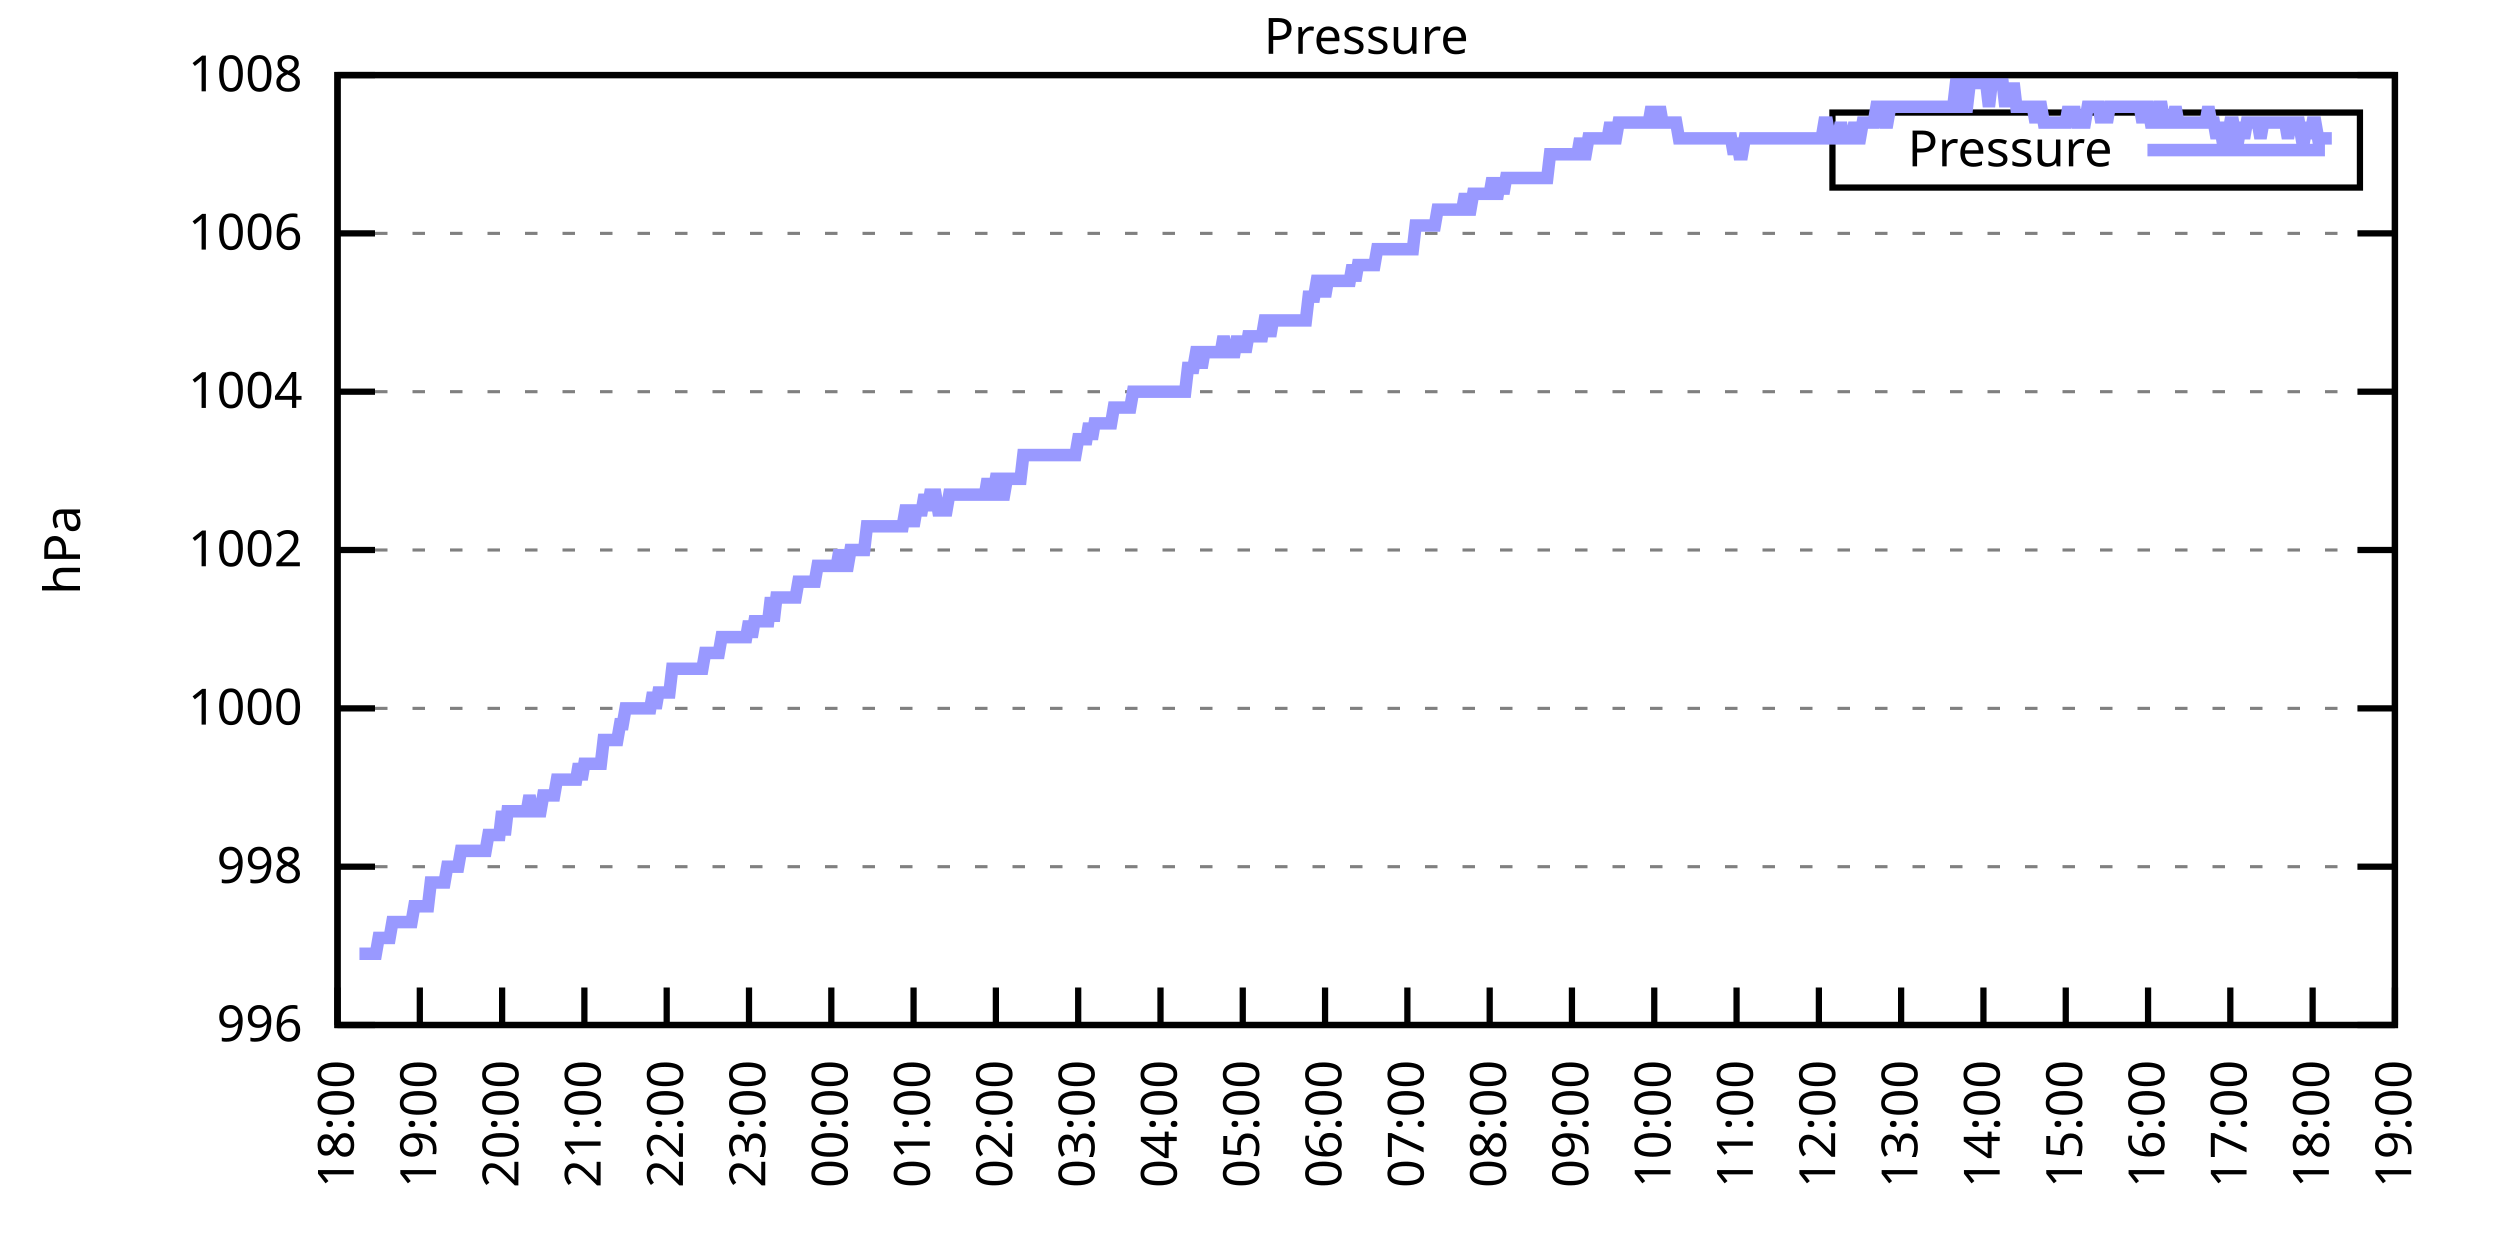
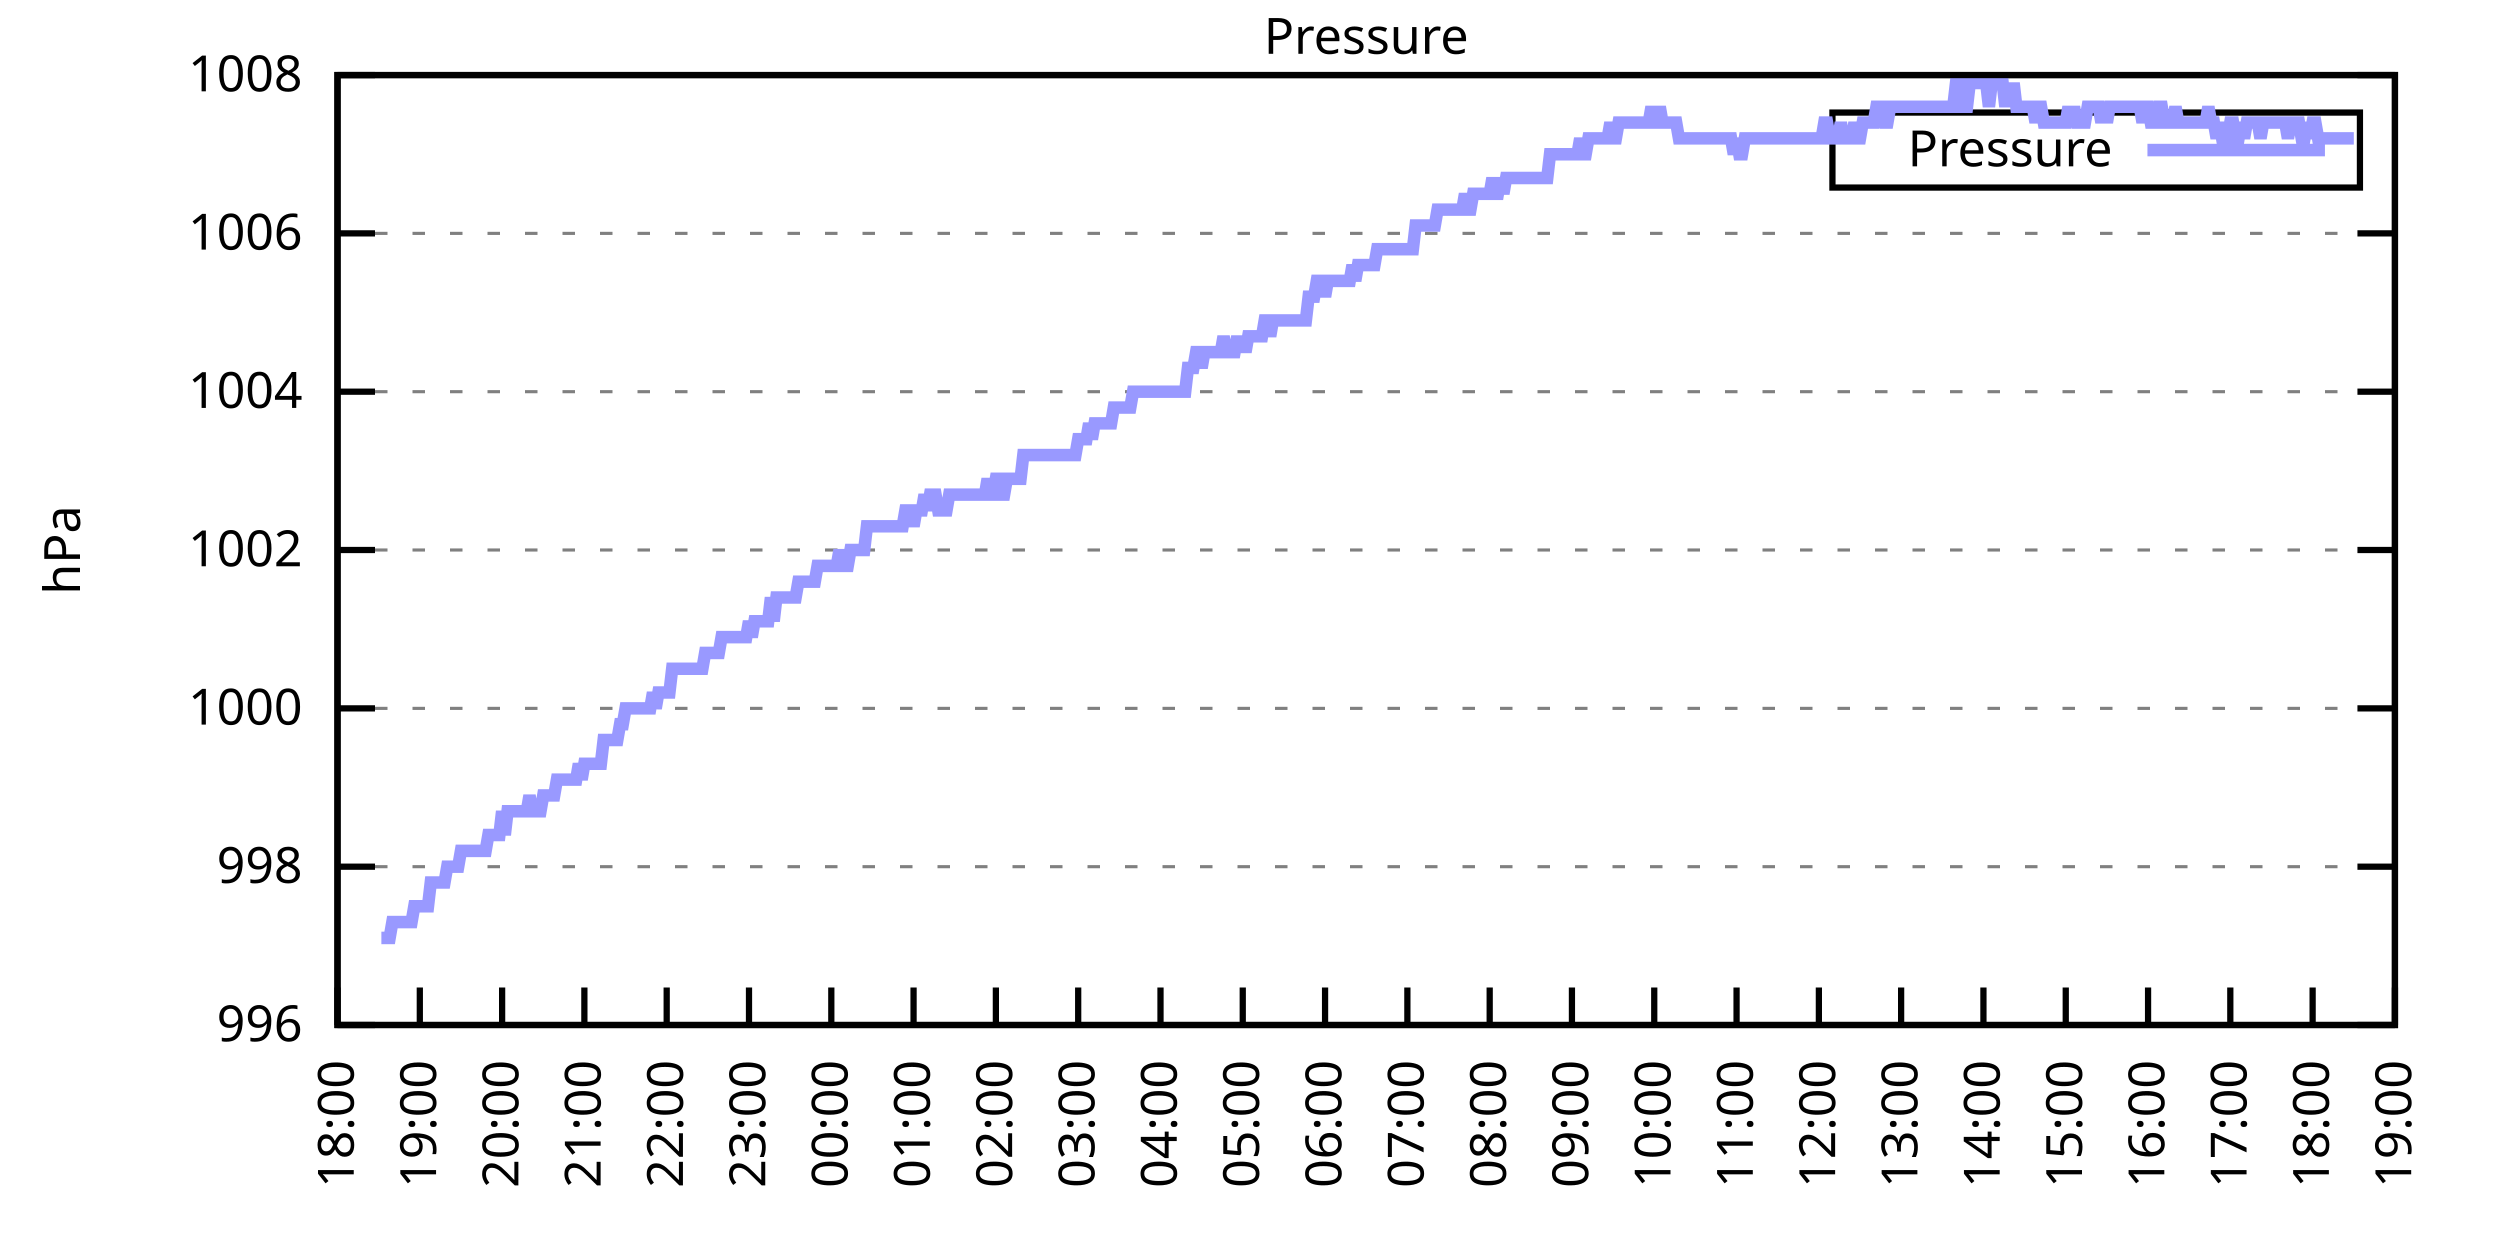
<svg xmlns="http://www.w3.org/2000/svg" xmlns:xlink="http://www.w3.org/1999/xlink" width="400" height="200" viewBox="0 0 400 200">
  <g id="gnuplot_canvas">
    <rect x="0" y="0" width="400" height="200" fill="none" />
    <defs>
      <circle id="gpDot" r="0.5" stroke-width="0.5" stroke="currentColor" />
      <path id="gpPt0" stroke-width="0.333" stroke="currentColor" d="M-1,0 h2 M0,-1 v2" />
      <path id="gpPt1" stroke-width="0.333" stroke="currentColor" d="M-1,-1 L1,1 M1,-1 L-1,1" />
      <path id="gpPt2" stroke-width="0.333" stroke="currentColor" d="M-1,0 L1,0 M0,-1 L0,1 M-1,-1 L1,1 M-1,1 L1,-1" />
      <rect id="gpPt3" stroke-width="0.333" stroke="currentColor" x="-1" y="-1" width="2" height="2" />
      <rect id="gpPt4" stroke-width="0.333" stroke="currentColor" fill="currentColor" x="-1" y="-1" width="2" height="2" />
      <circle id="gpPt5" stroke-width="0.333" stroke="currentColor" cx="0" cy="0" r="1" />
      <use xlink:href="#gpPt5" id="gpPt6" fill="currentColor" stroke="none" />
      <path id="gpPt7" stroke-width="0.333" stroke="currentColor" d="M0,-1.33 L-1.33,0.67 L1.33,0.67 z" />
      <use xlink:href="#gpPt7" id="gpPt8" fill="currentColor" stroke="none" />
      <use xlink:href="#gpPt7" id="gpPt9" stroke="currentColor" transform="rotate(180)" />
      <use xlink:href="#gpPt9" id="gpPt10" fill="currentColor" stroke="none" />
      <use xlink:href="#gpPt3" id="gpPt11" stroke="currentColor" transform="rotate(45)" />
      <use xlink:href="#gpPt11" id="gpPt12" fill="currentColor" stroke="none" />
      <path id="gpPt13" stroke-width="0.333" stroke="currentColor" d="M0,1.330 L1.265,0.411 L0.782,-1.067 L-0.782,-1.076 L-1.265,0.411 z" />
      <use xlink:href="#gpPt13" id="gpPt14" fill="currentColor" stroke="none" />
      <filter id="textbox" filterUnits="objectBoundingBox" x="0" y="0" height="1" width="1">
        <feFlood flood-color="white" flood-opacity="1" result="bgnd" />
        <feComposite in="SourceGraphic" in2="bgnd" operator="atop" />
      </filter>
      <filter id="greybox" filterUnits="objectBoundingBox" x="0" y="0" height="1" width="1">
        <feFlood flood-color="lightgrey" flood-opacity="1" result="grey" />
        <feComposite in="SourceGraphic" in2="grey" operator="atop" />
      </filter>
    </defs>
    <g fill="none" color="white" stroke="currentColor" stroke-width="1.00" stroke-linecap="butt" stroke-linejoin="miter">
</g>
    <g fill="none" color="black" stroke="currentColor" stroke-width="1.00" stroke-linecap="butt" stroke-linejoin="miter">
      <g stroke="none" shape-rendering="crispEdges">
        <polygon fill="rgb(255, 255, 255)" points="54.00,164.00 383.18,164.00 383.18,12.02 54.00,12.02 " />
      </g>
    </g>
    <g fill="none" color="black" stroke="currentColor" stroke-width="1.00" stroke-linecap="butt" stroke-linejoin="miter">
</g>
    <g fill="none" color="black" stroke="black" stroke-width="0.50" stroke-linecap="butt" stroke-linejoin="miter">
</g>
    <g fill="none" color="gray" stroke="currentColor" stroke-width="0.50" stroke-linecap="butt" stroke-linejoin="miter">
      <path stroke="gray" stroke-dasharray="2,4" class="gridline" d="M54.00,164.00 L383.19,164.00  " />
    </g>
    <g fill="none" color="gray" stroke="gray" stroke-width="1.00" stroke-linecap="butt" stroke-linejoin="miter">
</g>
    <g fill="none" color="black" stroke="currentColor" stroke-width="1.00" stroke-linecap="butt" stroke-linejoin="miter">
      <path stroke="black" d="M54.00,164.00 L60.00,164.00 M383.19,164.00 L377.19,164.00  " />
      <g transform="translate(48.40,166.60)" stroke="none" fill="black" font-family="Sans" font-size="8.00" text-anchor="end">
        <text>
          <tspan font-family="Sans"> 996</tspan>
        </text>
      </g>
    </g>
    <g fill="none" color="black" stroke="currentColor" stroke-width="1.00" stroke-linecap="butt" stroke-linejoin="miter">
</g>
    <g fill="none" color="black" stroke="black" stroke-width="0.50" stroke-linecap="butt" stroke-linejoin="miter">
</g>
    <g fill="none" color="gray" stroke="currentColor" stroke-width="0.50" stroke-linecap="butt" stroke-linejoin="miter">
      <path stroke="gray" stroke-dasharray="2,4" class="gridline" d="M54.00,138.67 L383.19,138.67  " />
    </g>
    <g fill="none" color="gray" stroke="gray" stroke-width="1.00" stroke-linecap="butt" stroke-linejoin="miter">
</g>
    <g fill="none" color="black" stroke="currentColor" stroke-width="1.00" stroke-linecap="butt" stroke-linejoin="miter">
      <path stroke="black" d="M54.00,138.67 L60.00,138.67 M383.19,138.67 L377.19,138.67  " />
      <g transform="translate(48.40,141.27)" stroke="none" fill="black" font-family="Sans" font-size="8.00" text-anchor="end">
        <text>
          <tspan font-family="Sans"> 998</tspan>
        </text>
      </g>
    </g>
    <g fill="none" color="black" stroke="currentColor" stroke-width="1.00" stroke-linecap="butt" stroke-linejoin="miter">
</g>
    <g fill="none" color="black" stroke="black" stroke-width="0.50" stroke-linecap="butt" stroke-linejoin="miter">
</g>
    <g fill="none" color="gray" stroke="currentColor" stroke-width="0.50" stroke-linecap="butt" stroke-linejoin="miter">
      <path stroke="gray" stroke-dasharray="2,4" class="gridline" d="M54.00,113.34 L383.19,113.34  " />
    </g>
    <g fill="none" color="gray" stroke="gray" stroke-width="1.00" stroke-linecap="butt" stroke-linejoin="miter">
</g>
    <g fill="none" color="black" stroke="currentColor" stroke-width="1.00" stroke-linecap="butt" stroke-linejoin="miter">
      <path stroke="black" d="M54.00,113.34 L60.00,113.34 M383.19,113.34 L377.19,113.34  " />
      <g transform="translate(48.40,115.94)" stroke="none" fill="black" font-family="Sans" font-size="8.00" text-anchor="end">
        <text>
          <tspan font-family="Sans"> 1000</tspan>
        </text>
      </g>
    </g>
    <g fill="none" color="black" stroke="currentColor" stroke-width="1.00" stroke-linecap="butt" stroke-linejoin="miter">
</g>
    <g fill="none" color="black" stroke="black" stroke-width="0.50" stroke-linecap="butt" stroke-linejoin="miter">
</g>
    <g fill="none" color="gray" stroke="currentColor" stroke-width="0.50" stroke-linecap="butt" stroke-linejoin="miter">
      <path stroke="gray" stroke-dasharray="2,4" class="gridline" d="M54.00,88.00 L383.19,88.00  " />
    </g>
    <g fill="none" color="gray" stroke="gray" stroke-width="1.00" stroke-linecap="butt" stroke-linejoin="miter">
</g>
    <g fill="none" color="black" stroke="currentColor" stroke-width="1.00" stroke-linecap="butt" stroke-linejoin="miter">
      <path stroke="black" d="M54.00,88.00 L60.00,88.00 M383.19,88.00 L377.19,88.00  " />
      <g transform="translate(48.40,90.60)" stroke="none" fill="black" font-family="Sans" font-size="8.00" text-anchor="end">
        <text>
          <tspan font-family="Sans"> 1002</tspan>
        </text>
      </g>
    </g>
    <g fill="none" color="black" stroke="currentColor" stroke-width="1.00" stroke-linecap="butt" stroke-linejoin="miter">
</g>
    <g fill="none" color="black" stroke="black" stroke-width="0.50" stroke-linecap="butt" stroke-linejoin="miter">
</g>
    <g fill="none" color="gray" stroke="currentColor" stroke-width="0.50" stroke-linecap="butt" stroke-linejoin="miter">
      <path stroke="gray" stroke-dasharray="2,4" class="gridline" d="M54.00,62.67 L383.19,62.67  " />
    </g>
    <g fill="none" color="gray" stroke="gray" stroke-width="1.00" stroke-linecap="butt" stroke-linejoin="miter">
</g>
    <g fill="none" color="black" stroke="currentColor" stroke-width="1.00" stroke-linecap="butt" stroke-linejoin="miter">
      <path stroke="black" d="M54.00,62.67 L60.00,62.67 M383.19,62.67 L377.19,62.67  " />
      <g transform="translate(48.40,65.27)" stroke="none" fill="black" font-family="Sans" font-size="8.00" text-anchor="end">
        <text>
          <tspan font-family="Sans"> 1004</tspan>
        </text>
      </g>
    </g>
    <g fill="none" color="black" stroke="currentColor" stroke-width="1.00" stroke-linecap="butt" stroke-linejoin="miter">
</g>
    <g fill="none" color="black" stroke="black" stroke-width="0.50" stroke-linecap="butt" stroke-linejoin="miter">
</g>
    <g fill="none" color="gray" stroke="currentColor" stroke-width="0.50" stroke-linecap="butt" stroke-linejoin="miter">
      <path stroke="gray" stroke-dasharray="2,4" class="gridline" d="M54.00,37.34 L383.19,37.34  " />
    </g>
    <g fill="none" color="gray" stroke="gray" stroke-width="1.00" stroke-linecap="butt" stroke-linejoin="miter">
</g>
    <g fill="none" color="black" stroke="currentColor" stroke-width="1.00" stroke-linecap="butt" stroke-linejoin="miter">
      <path stroke="black" d="M54.00,37.34 L60.00,37.34 M383.19,37.34 L377.19,37.34  " />
      <g transform="translate(48.40,39.94)" stroke="none" fill="black" font-family="Sans" font-size="8.00" text-anchor="end">
        <text>
          <tspan font-family="Sans"> 1006</tspan>
        </text>
      </g>
    </g>
    <g fill="none" color="black" stroke="currentColor" stroke-width="1.00" stroke-linecap="butt" stroke-linejoin="miter">
</g>
    <g fill="none" color="black" stroke="black" stroke-width="0.50" stroke-linecap="butt" stroke-linejoin="miter">
</g>
    <g fill="none" color="gray" stroke="currentColor" stroke-width="0.50" stroke-linecap="butt" stroke-linejoin="miter">
      <path stroke="gray" stroke-dasharray="2,4" class="gridline" d="M54.00,12.01 L383.19,12.01  " />
    </g>
    <g fill="none" color="gray" stroke="gray" stroke-width="1.00" stroke-linecap="butt" stroke-linejoin="miter">
</g>
    <g fill="none" color="black" stroke="currentColor" stroke-width="1.00" stroke-linecap="butt" stroke-linejoin="miter">
      <path stroke="black" d="M54.00,12.01 L60.00,12.01 M383.19,12.01 L377.19,12.01  " />
      <g transform="translate(48.40,14.61)" stroke="none" fill="black" font-family="Sans" font-size="8.00" text-anchor="end">
        <text>
          <tspan font-family="Sans"> 1008</tspan>
        </text>
      </g>
    </g>
    <g fill="none" color="black" stroke="currentColor" stroke-width="1.00" stroke-linecap="butt" stroke-linejoin="miter">
      <path stroke="black" d="M54.00,164.00 L54.00,158.00  " />
      <g transform="translate(56.60,169.60) rotate(270.00)" stroke="none" fill="black" font-family="Sans" font-size="8.00" text-anchor="end">
        <text>
          <tspan font-family="Sans">18:00</tspan>
        </text>
      </g>
    </g>
    <g fill="none" color="black" stroke="currentColor" stroke-width="1.00" stroke-linecap="butt" stroke-linejoin="miter">
      <path stroke="black" d="M67.17,164.00 L67.17,158.00  " />
      <g transform="translate(69.77,169.60) rotate(270.00)" stroke="none" fill="black" font-family="Sans" font-size="8.00" text-anchor="end">
        <text>
          <tspan font-family="Sans">19:00</tspan>
        </text>
      </g>
    </g>
    <g fill="none" color="black" stroke="currentColor" stroke-width="1.00" stroke-linecap="butt" stroke-linejoin="miter">
      <path stroke="black" d="M80.34,164.00 L80.34,158.00  " />
      <g transform="translate(82.94,169.60) rotate(270.00)" stroke="none" fill="black" font-family="Sans" font-size="8.00" text-anchor="end">
        <text>
          <tspan font-family="Sans">20:00</tspan>
        </text>
      </g>
    </g>
    <g fill="none" color="black" stroke="currentColor" stroke-width="1.00" stroke-linecap="butt" stroke-linejoin="miter">
      <path stroke="black" d="M93.50,164.00 L93.50,158.00  " />
      <g transform="translate(96.10,169.60) rotate(270.00)" stroke="none" fill="black" font-family="Sans" font-size="8.00" text-anchor="end">
        <text>
          <tspan font-family="Sans">21:00</tspan>
        </text>
      </g>
    </g>
    <g fill="none" color="black" stroke="currentColor" stroke-width="1.00" stroke-linecap="butt" stroke-linejoin="miter">
      <path stroke="black" d="M106.67,164.00 L106.67,158.00  " />
      <g transform="translate(109.27,169.60) rotate(270.00)" stroke="none" fill="black" font-family="Sans" font-size="8.00" text-anchor="end">
        <text>
          <tspan font-family="Sans">22:00</tspan>
        </text>
      </g>
    </g>
    <g fill="none" color="black" stroke="currentColor" stroke-width="1.00" stroke-linecap="butt" stroke-linejoin="miter">
      <path stroke="black" d="M119.84,164.00 L119.84,158.00  " />
      <g transform="translate(122.44,169.60) rotate(270.00)" stroke="none" fill="black" font-family="Sans" font-size="8.00" text-anchor="end">
        <text>
          <tspan font-family="Sans">23:00</tspan>
        </text>
      </g>
    </g>
    <g fill="none" color="black" stroke="currentColor" stroke-width="1.00" stroke-linecap="butt" stroke-linejoin="miter">
      <path stroke="black" d="M133.01,164.00 L133.01,158.00  " />
      <g transform="translate(135.61,169.60) rotate(270.00)" stroke="none" fill="black" font-family="Sans" font-size="8.00" text-anchor="end">
        <text>
          <tspan font-family="Sans">00:00</tspan>
        </text>
      </g>
    </g>
    <g fill="none" color="black" stroke="currentColor" stroke-width="1.00" stroke-linecap="butt" stroke-linejoin="miter">
      <path stroke="black" d="M146.17,164.00 L146.17,158.00  " />
      <g transform="translate(148.77,169.60) rotate(270.00)" stroke="none" fill="black" font-family="Sans" font-size="8.00" text-anchor="end">
        <text>
          <tspan font-family="Sans">01:00</tspan>
        </text>
      </g>
    </g>
    <g fill="none" color="black" stroke="currentColor" stroke-width="1.00" stroke-linecap="butt" stroke-linejoin="miter">
      <path stroke="black" d="M159.34,164.00 L159.34,158.00  " />
      <g transform="translate(161.94,169.60) rotate(270.00)" stroke="none" fill="black" font-family="Sans" font-size="8.00" text-anchor="end">
        <text>
          <tspan font-family="Sans">02:00</tspan>
        </text>
      </g>
    </g>
    <g fill="none" color="black" stroke="currentColor" stroke-width="1.00" stroke-linecap="butt" stroke-linejoin="miter">
      <path stroke="black" d="M172.51,164.00 L172.51,158.00  " />
      <g transform="translate(175.11,169.60) rotate(270.00)" stroke="none" fill="black" font-family="Sans" font-size="8.00" text-anchor="end">
        <text>
          <tspan font-family="Sans">03:00</tspan>
        </text>
      </g>
    </g>
    <g fill="none" color="black" stroke="currentColor" stroke-width="1.00" stroke-linecap="butt" stroke-linejoin="miter">
      <path stroke="black" d="M185.68,164.00 L185.68,158.00  " />
      <g transform="translate(188.28,169.60) rotate(270.00)" stroke="none" fill="black" font-family="Sans" font-size="8.00" text-anchor="end">
        <text>
          <tspan font-family="Sans">04:00</tspan>
        </text>
      </g>
    </g>
    <g fill="none" color="black" stroke="currentColor" stroke-width="1.00" stroke-linecap="butt" stroke-linejoin="miter">
      <path stroke="black" d="M198.84,164.00 L198.84,158.00  " />
      <g transform="translate(201.44,169.60) rotate(270.00)" stroke="none" fill="black" font-family="Sans" font-size="8.00" text-anchor="end">
        <text>
          <tspan font-family="Sans">05:00</tspan>
        </text>
      </g>
    </g>
    <g fill="none" color="black" stroke="currentColor" stroke-width="1.00" stroke-linecap="butt" stroke-linejoin="miter">
      <path stroke="black" d="M212.01,164.00 L212.01,158.00  " />
      <g transform="translate(214.61,169.60) rotate(270.00)" stroke="none" fill="black" font-family="Sans" font-size="8.00" text-anchor="end">
        <text>
          <tspan font-family="Sans">06:00</tspan>
        </text>
      </g>
    </g>
    <g fill="none" color="black" stroke="currentColor" stroke-width="1.00" stroke-linecap="butt" stroke-linejoin="miter">
      <path stroke="black" d="M225.18,164.00 L225.18,158.00  " />
      <g transform="translate(227.78,169.60) rotate(270.00)" stroke="none" fill="black" font-family="Sans" font-size="8.00" text-anchor="end">
        <text>
          <tspan font-family="Sans">07:00</tspan>
        </text>
      </g>
    </g>
    <g fill="none" color="black" stroke="currentColor" stroke-width="1.00" stroke-linecap="butt" stroke-linejoin="miter">
      <path stroke="black" d="M238.35,164.00 L238.35,158.00  " />
      <g transform="translate(240.95,169.60) rotate(270.00)" stroke="none" fill="black" font-family="Sans" font-size="8.00" text-anchor="end">
        <text>
          <tspan font-family="Sans">08:00</tspan>
        </text>
      </g>
    </g>
    <g fill="none" color="black" stroke="currentColor" stroke-width="1.00" stroke-linecap="butt" stroke-linejoin="miter">
      <path stroke="black" d="M251.51,164.00 L251.51,158.00  " />
      <g transform="translate(254.11,169.60) rotate(270.00)" stroke="none" fill="black" font-family="Sans" font-size="8.00" text-anchor="end">
        <text>
          <tspan font-family="Sans">09:00</tspan>
        </text>
      </g>
    </g>
    <g fill="none" color="black" stroke="currentColor" stroke-width="1.00" stroke-linecap="butt" stroke-linejoin="miter">
      <path stroke="black" d="M264.68,164.00 L264.68,158.00  " />
      <g transform="translate(267.28,169.60) rotate(270.00)" stroke="none" fill="black" font-family="Sans" font-size="8.00" text-anchor="end">
        <text>
          <tspan font-family="Sans">10:00</tspan>
        </text>
      </g>
    </g>
    <g fill="none" color="black" stroke="currentColor" stroke-width="1.00" stroke-linecap="butt" stroke-linejoin="miter">
      <path stroke="black" d="M277.85,164.00 L277.85,158.00  " />
      <g transform="translate(280.45,169.60) rotate(270.00)" stroke="none" fill="black" font-family="Sans" font-size="8.00" text-anchor="end">
        <text>
          <tspan font-family="Sans">11:00</tspan>
        </text>
      </g>
    </g>
    <g fill="none" color="black" stroke="currentColor" stroke-width="1.00" stroke-linecap="butt" stroke-linejoin="miter">
      <path stroke="black" d="M291.02,164.00 L291.02,158.00  " />
      <g transform="translate(293.62,169.60) rotate(270.00)" stroke="none" fill="black" font-family="Sans" font-size="8.00" text-anchor="end">
        <text>
          <tspan font-family="Sans">12:00</tspan>
        </text>
      </g>
    </g>
    <g fill="none" color="black" stroke="currentColor" stroke-width="1.00" stroke-linecap="butt" stroke-linejoin="miter">
      <path stroke="black" d="M304.18,164.00 L304.18,158.00  " />
      <g transform="translate(306.78,169.60) rotate(270.00)" stroke="none" fill="black" font-family="Sans" font-size="8.00" text-anchor="end">
        <text>
          <tspan font-family="Sans">13:00</tspan>
        </text>
      </g>
    </g>
    <g fill="none" color="black" stroke="currentColor" stroke-width="1.00" stroke-linecap="butt" stroke-linejoin="miter">
      <path stroke="black" d="M317.35,164.00 L317.35,158.00  " />
      <g transform="translate(319.95,169.60) rotate(270.00)" stroke="none" fill="black" font-family="Sans" font-size="8.00" text-anchor="end">
        <text>
          <tspan font-family="Sans">14:00</tspan>
        </text>
      </g>
    </g>
    <g fill="none" color="black" stroke="currentColor" stroke-width="1.00" stroke-linecap="butt" stroke-linejoin="miter">
      <path stroke="black" d="M330.52,164.00 L330.52,158.00  " />
      <g transform="translate(333.12,169.60) rotate(270.00)" stroke="none" fill="black" font-family="Sans" font-size="8.00" text-anchor="end">
        <text>
          <tspan font-family="Sans">15:00</tspan>
        </text>
      </g>
    </g>
    <g fill="none" color="black" stroke="currentColor" stroke-width="1.00" stroke-linecap="butt" stroke-linejoin="miter">
      <path stroke="black" d="M343.69,164.00 L343.69,158.00  " />
      <g transform="translate(346.29,169.60) rotate(270.00)" stroke="none" fill="black" font-family="Sans" font-size="8.00" text-anchor="end">
        <text>
          <tspan font-family="Sans">16:00</tspan>
        </text>
      </g>
    </g>
    <g fill="none" color="black" stroke="currentColor" stroke-width="1.00" stroke-linecap="butt" stroke-linejoin="miter">
      <path stroke="black" d="M356.85,164.00 L356.85,158.00  " />
      <g transform="translate(359.45,169.60) rotate(270.00)" stroke="none" fill="black" font-family="Sans" font-size="8.00" text-anchor="end">
        <text>
          <tspan font-family="Sans">17:00</tspan>
        </text>
      </g>
    </g>
    <g fill="none" color="black" stroke="currentColor" stroke-width="1.00" stroke-linecap="butt" stroke-linejoin="miter">
      <path stroke="black" d="M370.02,164.00 L370.02,158.00  " />
      <g transform="translate(372.62,169.60) rotate(270.00)" stroke="none" fill="black" font-family="Sans" font-size="8.00" text-anchor="end">
        <text>
          <tspan font-family="Sans">18:00</tspan>
        </text>
      </g>
    </g>
    <g fill="none" color="black" stroke="currentColor" stroke-width="1.00" stroke-linecap="butt" stroke-linejoin="miter">
      <path stroke="black" d="M383.19,164.00 L383.19,158.00  " />
      <g transform="translate(385.79,169.60) rotate(270.00)" stroke="none" fill="black" font-family="Sans" font-size="8.00" text-anchor="end">
        <text>
          <tspan font-family="Sans">19:00</tspan>
        </text>
      </g>
    </g>
    <g fill="none" color="black" stroke="currentColor" stroke-width="1.00" stroke-linecap="butt" stroke-linejoin="miter">
</g>
    <g fill="none" color="black" stroke="currentColor" stroke-width="1.00" stroke-linecap="butt" stroke-linejoin="miter">
      <path stroke="black" d="M54.00,12.01 L54.00,164.00 L383.19,164.00 L383.19,12.01 L54.00,12.01 Z  " />
    </g>
    <g fill="none" color="black" stroke="currentColor" stroke-width="1.00" stroke-linecap="butt" stroke-linejoin="miter">
</g>
    <g fill="none" color="black" stroke="currentColor" stroke-width="1.00" stroke-linecap="butt" stroke-linejoin="miter">
      <path stroke="black" d="M293.19,30.01 L293.19,18.01 L377.59,18.01 L377.59,30.01 L293.19,30.01 Z  " />
    </g>
    <g id="Pressure_plot_1">
      <g fill="none" color="white" stroke="black" stroke-width="2.00" stroke-linecap="butt" stroke-linejoin="miter">
</g>
      <g fill="none" color="black" stroke="currentColor" stroke-width="2.00" stroke-linecap="butt" stroke-linejoin="miter">
        <g transform="translate(337.99,26.61)" stroke="none" fill="black" font-family="Sans" font-size="8.00" text-anchor="end">
          <text>
            <tspan font-family="Sans">Pressure</tspan>
          </text>
        </g>
      </g>
      <g fill="none" color="black" stroke="currentColor" stroke-width="2.00" stroke-linecap="butt" stroke-linejoin="miter">
-         <path stroke="rgb(153, 153, 255)" d="M343.59,24.01 L371.99,24.01 M57.51,152.60 L57.95,152.60 L58.39,152.60 L58.83,152.60 L59.27,152.60 L59.71,152.60   L60.14,152.60 L60.58,150.07 L61.02,150.07 L61.46,150.07 L61.90,150.07 L62.34,150.07 L62.78,147.53 L63.22,147.53   L63.66,147.53 L64.10,147.53 L64.53,147.53 L64.97,147.53 L65.41,147.53 L65.85,147.53 L66.29,145.00 L66.73,145.00   L67.17,145.00 L67.61,145.00 L68.05,145.00 L68.48,145.00 L68.92,141.20 L69.36,141.20 L69.80,141.20 L70.24,141.20   L70.68,141.20 L71.12,141.20 L71.56,138.67 L72.00,138.67 L72.43,138.67 L72.87,138.67 L73.31,138.67 L73.75,136.14   L74.19,136.14 L74.63,136.14 L75.07,136.14 L75.51,136.14 L75.95,136.14 L76.38,136.14 L76.82,136.14 L77.26,136.14   L77.70,136.14 L78.14,133.60 L78.58,133.60 L79.02,133.60 L79.46,133.60 L79.90,133.60 L80.34,129.80 L80.77,133.60   L81.21,129.80 L81.65,129.80 L82.09,129.80 L82.53,129.80 L82.97,129.80 L83.41,129.80 L83.85,129.80 L84.29,129.80   L84.72,127.27 L85.16,129.80 L85.60,129.80 L86.04,129.80 L86.48,129.80 L86.92,127.27 L87.36,127.27 L87.80,127.27   L88.24,127.27 L88.67,127.27 L89.11,124.74 L89.55,124.74 L89.99,124.74 L90.43,124.74 L90.87,124.74 L91.31,124.74   L91.75,124.74 L92.19,124.74 L92.62,122.20 L93.06,124.74 L93.50,122.20 L93.94,122.20 L94.38,122.20 L94.82,122.20   L95.26,122.20 L95.70,122.20 L96.14,122.20 L96.58,118.40 L97.01,118.40 L97.45,118.40 L97.89,118.40 L98.33,118.40   L98.77,118.40 L99.21,115.87 L99.65,115.87 L100.09,113.34 L100.53,113.34 L100.96,113.34 L101.40,113.34 L101.84,113.34   L102.28,113.34 L102.72,113.34 L103.16,113.34 L103.60,113.34 L104.04,113.34 L104.48,110.80 L104.91,113.34 L105.35,110.80   L105.79,110.80 L106.23,110.80 L106.67,110.80 L107.11,110.80 L107.55,107.00 L107.99,107.00 L108.43,107.00 L108.87,107.00   L109.30,107.00 L109.74,107.00 L110.18,107.00 L110.62,107.00 L111.06,107.00 L111.50,107.00 L111.94,107.00 L112.38,107.00   L112.82,104.47 L113.25,104.47 L113.69,104.47 L114.13,104.47 L114.57,104.47 L115.01,104.47 L115.45,101.94 L115.89,101.94   L116.33,101.94 L116.77,101.94 L117.20,101.94 L117.64,101.94 L118.08,101.94 L118.52,101.94 L118.96,101.94 L119.40,101.94   L119.84,99.40 L120.28,101.94 L120.72,99.40 L121.15,99.40 L121.59,99.40 L122.03,99.40 L122.47,99.40 L122.91,99.40   L123.35,95.60 L123.79,99.40 L124.23,95.60 L124.67,95.60 L125.11,95.60 L125.54,95.60 L125.98,95.60 L126.42,95.60   L126.86,95.60 L127.30,95.60 L127.74,93.07 L128.18,93.07 L128.62,93.07 L129.06,93.07 L129.49,93.07 L129.93,93.07   L130.37,93.07 L130.81,90.54 L131.25,90.54 L131.69,90.54 L132.13,90.54 L132.57,90.54 L133.01,90.54 L133.44,90.54   L133.88,90.54 L134.32,88.00 L134.76,90.54 L135.20,90.54 L135.64,90.54 L136.08,88.00 L136.52,88.00 L136.96,88.00   L137.39,88.00 L137.83,88.00 L138.27,88.00 L138.71,84.21 L139.15,84.21 L139.59,84.21 L140.03,84.21 L140.47,84.21   L140.91,84.21 L141.35,84.21 L141.78,84.21 L142.22,84.21 L142.66,84.21 L143.10,84.21 L143.54,84.21 L143.98,84.21   L144.42,84.21 L144.86,81.67 L145.30,81.67 L145.73,81.67 L146.17,84.21 L146.61,81.67 L147.05,81.67 L147.49,81.67   L147.93,79.14 L148.37,81.67 L148.81,79.14 L149.25,79.14 L149.68,79.14 L150.12,81.67 L150.56,81.67 L151.00,81.67   L151.44,81.67 L151.88,79.14 L152.32,79.14 L152.76,79.14 L153.20,79.14 L153.63,79.14 L154.07,79.14 L154.51,79.14   L154.95,79.14 L155.39,79.14 L155.83,79.14 L156.27,79.14 L156.71,79.14 L157.15,79.14 L157.59,79.14 L158.02,76.61   L158.46,79.14 L158.90,79.14 L159.34,76.61 L159.78,76.61 L160.22,79.14 L160.66,79.14 L161.10,76.61 L161.54,76.61   L161.97,76.61 L162.41,76.61 L162.85,76.61 L163.29,76.61 L163.73,72.81 L164.17,72.81 L164.61,72.81 L165.05,72.81   L165.49,72.81 L165.92,72.81 L166.36,72.81 L166.80,72.81 L167.24,72.81 L167.68,72.81 L168.12,72.81 L168.56,72.81   L169.00,72.81 L169.44,72.81 L169.87,72.81 L170.31,72.81 L170.75,72.81 L171.19,72.81 L171.63,72.81 L172.07,72.81   L172.51,70.27 L172.95,70.27 L173.39,70.27 L173.83,70.27 L174.26,67.74 L174.70,70.27 L175.14,67.74 L175.58,67.74   L176.02,67.74 L176.46,67.74 L176.90,67.74 L177.34,67.74 L177.78,67.74 L178.21,65.21 L178.65,65.21 L179.09,65.21   L179.53,65.21 L179.97,65.21 L180.41,65.21 L180.85,65.21 L181.29,62.67 L181.73,62.67 L182.16,62.67 L182.60,62.67   L183.04,62.67 L183.48,62.67 L183.92,62.67 L184.36,62.67 L184.80,62.67 L185.24,62.67 L185.68,62.67 L186.11,62.67   L186.55,62.67 L186.99,62.67 L187.43,62.67 L187.87,62.67 L188.31,62.67 L188.75,62.67 L189.19,62.67 L189.63,62.67   L190.07,58.87 L190.50,58.87 L190.94,58.87 L191.38,56.34 L191.82,56.34 L192.26,58.87 L192.70,56.34 L193.14,56.34   L193.58,56.34 L194.02,56.34 L194.45,56.34 L194.89,56.34 L195.33,56.34 L195.77,53.81 L196.21,56.34 L196.65,56.34   L197.09,56.34 L197.53,56.34 L197.97,53.81 L198.40,56.34 L198.84,53.81 L199.28,56.34 L199.72,53.81 L200.16,53.81   L200.60,53.81 L201.04,53.81 L201.48,53.81 L201.92,53.81 L202.35,51.27 L202.79,51.27 L203.23,53.81 L203.67,51.27   L204.11,51.27 L204.55,51.27 L204.99,51.27 L205.43,51.27 L205.87,51.27 L206.31,51.27 L206.74,51.27 L207.18,51.27   L207.62,51.27 L208.06,51.27 L208.50,51.27 L208.94,51.27 L209.38,47.47 L209.82,47.47 L210.26,47.47 L210.69,44.94   L211.13,44.94 L211.57,44.94 L212.01,47.47 L212.45,44.94 L212.89,44.94 L213.33,44.94 L213.77,44.94 L214.21,44.94   L214.64,44.94 L215.08,44.94 L215.52,44.94 L215.96,44.94 L216.40,42.41 L216.84,44.94 L217.28,42.41 L217.72,42.41   L218.16,42.41 L218.60,42.41 L219.03,42.41 L219.47,42.41 L219.91,42.41 L220.35,39.87 L220.79,39.87 L221.23,39.87   L221.67,39.87 L222.11,39.87 L222.55,39.87 L222.98,39.87 L223.42,39.87 L223.86,39.87 L224.30,39.87 L224.74,39.87   L225.18,39.87 L225.62,39.87 L226.06,39.87 L226.50,36.08 L226.93,36.08 L227.37,36.08 L227.81,36.08 L228.25,36.08   L228.69,36.08 L229.13,36.08 L229.57,36.08 L230.01,33.54 L230.45,33.54 L230.88,33.54 L231.32,33.54 L231.76,33.54   L232.20,33.54 L232.64,33.54 L233.08,33.54 L233.52,33.54 L233.96,33.54 L234.40,31.01 L234.84,33.54 L235.27,33.54   L235.71,31.01 L236.15,31.01 L236.59,31.01 L237.03,31.01 L237.47,31.01 L237.91,31.01 L238.35,31.01 L238.79,28.48   L239.22,31.01 L239.66,31.01 L240.10,28.48 L240.54,31.01 L240.98,28.48 L241.42,28.48 L241.86,28.48 L242.30,28.48   L242.74,28.48 L243.17,28.48 L243.61,28.48 L244.05,28.48 L244.49,28.48 L244.93,28.48 L245.37,28.48 L245.81,28.48   L246.25,28.48 L246.69,28.48 L247.12,28.48 L247.56,28.48 L248.00,24.68 L248.44,24.68 L248.88,24.68 L249.32,24.68   L249.76,24.68 L250.20,24.68 L250.64,24.68 L251.08,24.68 L251.51,24.68 L251.95,24.68 L252.39,24.68 L252.83,22.14   L253.27,24.68 L253.71,24.68 L254.15,22.14 L254.59,22.14 L255.03,22.14 L255.46,22.14 L255.90,22.14 L256.34,22.14   L256.78,22.14 L257.22,22.14 L257.66,19.61 L258.10,22.14 L258.54,22.14 L258.98,19.61 L259.41,19.61 L259.85,19.61   L260.29,19.61 L260.73,19.61 L261.17,19.61 L261.61,19.61 L262.05,19.61 L262.49,19.61 L262.93,19.61 L263.36,19.61   L263.80,19.61 L264.24,17.08 L264.68,19.61 L265.12,19.61 L265.56,17.08 L266.00,19.61 L266.44,19.61 L266.88,19.61   L267.32,19.61 L267.75,19.61 L268.19,19.61 L268.63,22.14 L269.07,22.14 L269.51,22.14 L269.95,22.14 L270.39,22.14   L270.83,22.14 L271.27,22.14 L271.70,22.14 L272.14,22.14 L272.58,22.14 L273.02,22.14 L273.46,22.14 L273.90,22.14   L274.34,22.14 L274.78,22.14 L275.22,22.14 L275.65,22.14 L276.09,22.14 L276.53,22.14 L276.97,22.14 L277.41,24.68   L277.85,22.14 L278.29,24.68 L278.73,24.68 L279.17,22.14 L279.60,22.14 L280.04,22.14 L280.48,22.14 L280.92,22.14   L281.36,22.14 L281.80,22.14 L282.24,22.14 L282.68,22.14 L283.12,22.14 L283.56,22.14 L283.99,22.14 L284.43,22.14   L284.87,22.14 L285.31,22.14 L285.75,22.14 L286.19,22.14 L286.63,22.14 L287.07,22.14 L287.51,22.14 L287.94,22.14   L288.38,22.14 L288.82,22.14 L289.26,22.14 L289.70,22.14 L290.14,22.14 L290.58,22.14 L291.02,22.14 L291.46,22.14   L291.89,19.61 L292.33,19.61 L292.77,22.14 L293.21,22.14 L293.65,22.14 L294.09,22.14 L294.53,19.61 L294.97,22.14   L295.41,22.14 L295.84,22.14 L296.28,22.14 L296.72,19.61 L297.16,22.14 L297.60,22.14 L298.04,19.61 L298.48,19.61   L298.92,19.61 L299.36,19.61 L299.80,19.61 L300.23,17.08 L300.67,17.08 L301.11,17.08 L301.55,19.61 L301.99,19.61   L302.43,17.08 L302.87,17.08 L303.31,17.08 L303.75,17.08 L304.18,17.08 L304.62,17.08 L305.06,17.08 L305.50,17.08   L305.94,17.08 L306.38,17.08 L306.82,17.08 L307.26,17.08 L307.70,17.08 L308.13,17.08 L308.57,17.08 L309.01,17.08   L309.45,17.08 L309.89,17.08 L310.33,17.08 L310.77,17.08 L311.21,17.08 L311.65,17.08 L312.08,17.08 L312.52,17.08   L312.96,13.28 L313.40,13.28 L313.84,17.08 L314.28,17.08 L314.72,17.08 L315.16,13.28 L315.60,13.28 L316.04,13.28   L316.47,13.28 L316.91,13.28 L317.35,13.28 L317.79,13.28 L318.23,17.08 L318.67,13.28 L319.11,13.28 L319.55,13.28   L319.99,13.28 L320.42,13.28 L320.86,17.08 L321.30,13.28 L321.74,17.08 L322.18,13.28 L322.62,17.08 L323.06,17.08   L323.50,17.08 L323.94,17.08 L324.37,17.08 L324.81,17.08 L325.25,17.08 L325.69,19.61 L326.13,17.08 L326.57,17.08   L327.01,19.61 L327.45,19.61 L327.89,19.61 L328.33,19.61 L328.76,19.61 L329.20,19.61 L329.64,19.61 L330.08,19.61   L330.52,19.61 L330.96,17.08 L331.40,19.61 L331.84,17.08 L332.28,19.61 L332.71,19.61 L333.15,19.61 L333.59,19.61   L334.03,17.08 L334.47,17.08 L334.91,17.08 L335.35,17.08 L335.79,17.08 L336.23,19.61 L336.66,17.08 L337.10,19.61   L337.54,17.08 L337.98,17.08 L338.42,17.08 L338.86,17.08 L339.30,17.08 L339.74,17.08 L340.18,17.08 L340.61,17.08   L341.05,17.08 L341.49,17.08 L341.93,17.08 L342.37,17.08 L342.81,19.61 L343.25,17.08 L343.69,17.08 L344.13,19.61   L344.57,19.61 L345.00,19.61 L345.44,17.08 L345.88,17.08 L346.32,19.61 L346.76,19.61 L347.20,19.61 L347.64,19.61   L348.08,17.08 L348.52,19.61 L348.95,19.61 L349.39,19.61 L349.83,19.61 L350.27,19.61 L350.71,19.61 L351.15,19.61   L351.59,19.61 L352.03,19.61 L352.47,19.61 L352.90,19.61 L353.34,17.08 L353.78,19.61 L354.22,19.61 L354.66,22.14   L355.10,19.61 L355.54,22.14 L355.98,22.14 L356.42,22.14 L356.85,19.61 L357.29,19.61 L357.73,22.14 L358.17,22.14   L358.61,19.61 L359.05,22.14 L359.49,19.61 L359.93,19.61 L360.37,19.61 L360.81,19.61 L361.24,19.61 L361.68,22.14   L362.12,19.61 L362.56,19.61 L363.00,19.61 L363.44,19.61 L363.88,19.61 L364.32,19.61 L364.76,19.61 L365.19,19.61   L365.63,19.61 L366.07,22.14 L366.51,19.61 L366.95,19.61 L367.39,19.61 L367.83,19.61 L368.27,22.14 L368.71,22.14   L369.14,19.61 L369.58,22.14 L370.02,19.61 L370.46,19.61 L370.90,22.14 L371.34,22.14 L371.78,22.14 L372.22,22.14   L372.66,22.14 L373.09,22.14  " />
+         <path stroke="rgb(153, 153, 255)" d="M343.59,24.01 L371.99,24.01 M61.02,150.07 L61.46,150.07 L61.90,150.07 L62.34,150.07 L62.78,147.53 L63.22,147.53   L63.66,147.53 L64.10,147.53 L64.53,147.53 L64.97,147.53 L65.41,147.53 L65.85,147.53 L66.29,145.00 L66.73,145.00   L67.17,145.00 L67.61,145.00 L68.05,145.00 L68.48,145.00 L68.92,141.20 L69.36,141.20 L69.80,141.20 L70.24,141.20   L70.68,141.20 L71.12,141.20 L71.56,138.67 L72.00,138.67 L72.43,138.67 L72.87,138.67 L73.31,138.67 L73.75,136.14   L74.19,136.14 L74.63,136.14 L75.07,136.14 L75.51,136.14 L75.95,136.14 L76.38,136.14 L76.82,136.14 L77.26,136.14   L77.70,136.14 L78.14,133.60 L78.58,133.60 L79.02,133.60 L79.46,133.60 L79.90,133.60 L80.34,129.80 L80.77,133.60   L81.21,129.80 L81.65,129.80 L82.09,129.80 L82.53,129.80 L82.97,129.80 L83.41,129.80 L83.85,129.80 L84.29,129.80   L84.72,127.27 L85.16,129.80 L85.60,129.80 L86.04,129.80 L86.48,129.80 L86.92,127.27 L87.36,127.27 L87.80,127.27   L88.24,127.27 L88.67,127.27 L89.11,124.74 L89.55,124.74 L89.99,124.74 L90.43,124.74 L90.87,124.74 L91.31,124.74   L91.75,124.74 L92.19,124.74 L92.62,122.20 L93.06,124.74 L93.50,122.20 L93.94,122.20 L94.38,122.20 L94.82,122.20   L95.26,122.20 L95.70,122.20 L96.14,122.20 L96.58,118.40 L97.01,118.40 L97.45,118.40 L97.89,118.40 L98.33,118.40   L98.77,118.40 L99.21,115.87 L99.65,115.87 L100.09,113.34 L100.53,113.34 L100.96,113.34 L101.40,113.34 L101.84,113.34   L102.28,113.34 L102.72,113.34 L103.16,113.34 L103.60,113.34 L104.04,113.34 L104.48,110.80 L104.91,113.34 L105.35,110.80   L105.79,110.80 L106.23,110.80 L106.67,110.80 L107.11,110.80 L107.55,107.00 L107.99,107.00 L108.43,107.00 L108.87,107.00   L109.30,107.00 L109.74,107.00 L110.18,107.00 L110.62,107.00 L111.06,107.00 L111.50,107.00 L111.94,107.00 L112.38,107.00   L112.82,104.47 L113.25,104.47 L113.69,104.47 L114.13,104.47 L114.57,104.47 L115.01,104.47 L115.45,101.94 L115.89,101.94   L116.33,101.94 L116.77,101.94 L117.20,101.94 L117.64,101.94 L118.08,101.94 L118.52,101.94 L118.96,101.94 L119.40,101.94   L119.84,99.40 L120.28,101.94 L120.72,99.40 L121.15,99.40 L121.59,99.40 L122.03,99.40 L122.47,99.40 L122.91,99.40   L123.35,95.60 L123.79,99.40 L124.23,95.60 L124.67,95.60 L125.11,95.60 L125.54,95.60 L125.98,95.60 L126.42,95.60   L126.86,95.60 L127.30,95.60 L127.74,93.07 L128.18,93.07 L128.62,93.07 L129.06,93.07 L129.49,93.07 L129.93,93.07   L130.37,93.07 L130.81,90.54 L131.25,90.54 L131.69,90.54 L132.13,90.54 L132.57,90.54 L133.01,90.54 L133.44,90.54   L133.88,90.54 L134.32,88.00 L134.76,90.54 L135.20,90.54 L135.64,90.54 L136.08,88.00 L136.52,88.00 L136.96,88.00   L137.39,88.00 L137.83,88.00 L138.27,88.00 L138.71,84.21 L139.15,84.21 L139.59,84.21 L140.03,84.21 L140.47,84.21   L140.91,84.21 L141.35,84.21 L141.78,84.21 L142.22,84.21 L142.66,84.21 L143.10,84.21 L143.54,84.21 L143.98,84.21   L144.42,84.21 L144.86,81.67 L145.30,81.67 L145.73,81.67 L146.17,84.21 L146.61,81.67 L147.05,81.67 L147.49,81.67   L147.93,79.14 L148.37,81.67 L148.81,79.14 L149.25,79.14 L149.68,79.14 L150.12,81.67 L150.56,81.67 L151.00,81.67   L151.44,81.67 L151.88,79.14 L152.32,79.14 L152.76,79.14 L153.20,79.14 L153.63,79.14 L154.07,79.14 L154.51,79.14   L154.95,79.14 L155.39,79.14 L155.83,79.14 L156.27,79.14 L156.71,79.14 L157.15,79.14 L157.59,79.14 L158.02,76.61   L158.46,79.14 L158.90,79.14 L159.34,76.61 L159.78,76.61 L160.22,79.14 L160.66,79.14 L161.10,76.61 L161.54,76.61   L161.97,76.61 L162.41,76.61 L162.85,76.61 L163.29,76.61 L163.73,72.81 L164.17,72.81 L164.61,72.81 L165.05,72.81   L165.49,72.81 L165.92,72.81 L166.36,72.81 L166.80,72.81 L167.24,72.81 L167.68,72.81 L168.12,72.81 L168.56,72.81   L169.00,72.81 L169.44,72.81 L169.87,72.81 L170.31,72.81 L170.75,72.81 L171.19,72.81 L171.63,72.81 L172.07,72.81   L172.51,70.27 L172.95,70.27 L173.39,70.27 L173.83,70.27 L174.26,67.74 L174.70,70.27 L175.14,67.74 L175.58,67.74   L176.02,67.74 L176.46,67.74 L176.90,67.74 L177.34,67.74 L177.78,67.74 L178.21,65.21 L178.65,65.21 L179.09,65.21   L179.53,65.21 L179.97,65.21 L180.41,65.21 L180.85,65.21 L181.29,62.67 L181.73,62.67 L182.16,62.67 L182.60,62.67   L183.04,62.67 L183.48,62.67 L183.92,62.67 L184.36,62.67 L184.80,62.67 L185.24,62.67 L185.68,62.67 L186.11,62.67   L186.55,62.67 L186.99,62.67 L187.43,62.67 L187.87,62.67 L188.31,62.67 L188.75,62.67 L189.19,62.67 L189.63,62.67   L190.07,58.87 L190.50,58.87 L190.94,58.87 L191.38,56.34 L191.82,56.34 L192.26,58.87 L192.70,56.34 L193.14,56.34   L193.58,56.34 L194.02,56.34 L194.45,56.34 L194.89,56.34 L195.33,56.34 L195.77,53.81 L196.21,56.34 L196.65,56.34   L197.09,56.34 L197.53,56.34 L197.97,53.81 L198.40,56.34 L198.84,53.81 L199.28,56.34 L199.72,53.81 L200.16,53.81   L200.60,53.81 L201.04,53.81 L201.48,53.81 L201.92,53.81 L202.35,51.27 L202.79,51.27 L203.23,53.81 L203.67,51.27   L204.11,51.27 L204.55,51.27 L204.99,51.27 L205.43,51.27 L205.87,51.27 L206.31,51.27 L206.74,51.27 L207.18,51.27   L207.62,51.27 L208.06,51.27 L208.50,51.27 L208.94,51.27 L209.38,47.47 L209.82,47.47 L210.26,47.47 L210.69,44.94   L211.13,44.94 L211.57,44.94 L212.01,47.47 L212.45,44.94 L212.89,44.94 L213.33,44.94 L213.77,44.94 L214.21,44.94   L214.64,44.94 L215.08,44.94 L215.52,44.94 L215.96,44.94 L216.40,42.41 L216.84,44.94 L217.28,42.41 L217.72,42.41   L218.16,42.41 L218.60,42.41 L219.03,42.41 L219.47,42.41 L219.91,42.41 L220.35,39.87 L220.79,39.87 L221.23,39.87   L221.67,39.87 L222.11,39.87 L222.55,39.87 L222.98,39.87 L223.42,39.87 L223.86,39.87 L224.30,39.87 L224.74,39.87   L225.18,39.87 L225.62,39.87 L226.06,39.87 L226.50,36.08 L226.93,36.08 L227.37,36.08 L227.81,36.08 L228.25,36.08   L228.69,36.08 L229.13,36.08 L229.57,36.08 L230.01,33.54 L230.45,33.54 L230.88,33.54 L231.32,33.54 L231.76,33.54   L232.20,33.54 L232.64,33.54 L233.08,33.54 L233.52,33.54 L233.96,33.54 L234.40,31.01 L234.84,33.54 L235.27,33.54   L235.71,31.01 L236.15,31.01 L236.59,31.01 L237.03,31.01 L237.47,31.01 L237.91,31.01 L238.35,31.01 L238.79,28.48   L239.22,31.01 L239.66,31.01 L240.10,28.48 L240.54,31.01 L240.98,28.48 L241.42,28.48 L241.86,28.48 L242.30,28.48   L242.74,28.48 L243.17,28.48 L243.61,28.48 L244.05,28.48 L244.49,28.48 L244.93,28.48 L245.37,28.48 L245.81,28.48   L246.25,28.48 L246.69,28.48 L247.12,28.48 L247.56,28.48 L248.00,24.68 L248.44,24.68 L248.88,24.68 L249.32,24.68   L249.76,24.68 L250.20,24.68 L250.64,24.68 L251.08,24.68 L251.51,24.68 L251.95,24.68 L252.39,24.68 L252.83,22.14   L253.27,24.68 L253.71,24.68 L254.15,22.14 L254.59,22.14 L255.03,22.14 L255.46,22.14 L255.90,22.14 L256.34,22.14   L256.78,22.14 L257.22,22.14 L257.66,19.61 L258.10,22.14 L258.54,22.14 L258.98,19.61 L259.41,19.61 L259.85,19.61   L260.29,19.61 L260.73,19.61 L261.17,19.61 L261.61,19.61 L262.05,19.61 L262.49,19.61 L262.93,19.61 L263.36,19.61   L263.80,19.61 L264.24,17.08 L264.68,19.61 L265.12,19.61 L265.56,17.08 L266.00,19.61 L266.44,19.61 L266.88,19.61   L267.32,19.61 L267.75,19.61 L268.19,19.61 L268.63,22.14 L269.07,22.14 L269.51,22.14 L269.95,22.14 L270.39,22.14   L270.83,22.14 L271.27,22.14 L271.70,22.14 L272.14,22.14 L272.58,22.14 L273.02,22.14 L273.46,22.14 L273.90,22.14   L274.34,22.14 L274.78,22.14 L275.22,22.14 L275.65,22.14 L276.09,22.14 L276.53,22.14 L276.97,22.14 L277.41,24.68   L277.85,22.14 L278.29,24.68 L278.73,24.68 L279.17,22.14 L279.60,22.14 L280.04,22.14 L280.48,22.14 L280.92,22.14   L281.36,22.14 L281.80,22.14 L282.24,22.14 L282.68,22.14 L283.12,22.14 L283.56,22.14 L283.99,22.14 L284.43,22.14   L284.87,22.14 L285.31,22.14 L285.75,22.14 L286.19,22.14 L286.63,22.14 L287.07,22.14 L287.51,22.14 L287.94,22.14   L288.38,22.14 L288.82,22.14 L289.26,22.14 L289.70,22.14 L290.14,22.14 L290.58,22.14 L291.02,22.14 L291.46,22.14   L291.89,19.61 L292.33,19.61 L292.77,22.14 L293.21,22.14 L293.65,22.14 L294.09,22.14 L294.53,19.61 L294.97,22.14   L295.41,22.14 L295.84,22.14 L296.28,22.14 L296.72,19.61 L297.16,22.14 L297.60,22.14 L298.04,19.61 L298.48,19.61   L298.92,19.61 L299.36,19.61 L299.80,19.61 L300.23,17.08 L300.67,17.08 L301.11,17.08 L301.55,19.61 L301.99,19.61   L302.43,17.08 L302.87,17.08 L303.31,17.08 L303.75,17.08 L304.18,17.08 L304.62,17.08 L305.06,17.08 L305.50,17.08   L305.94,17.08 L306.38,17.08 L306.82,17.08 L307.26,17.08 L307.70,17.08 L308.13,17.08 L308.57,17.08 L309.01,17.08   L309.45,17.08 L309.89,17.08 L310.33,17.08 L310.77,17.08 L311.21,17.08 L311.65,17.08 L312.08,17.08 L312.52,17.08   L312.96,13.28 L313.40,13.28 L313.84,17.08 L314.28,17.08 L314.72,17.08 L315.16,13.28 L315.60,13.28 L316.04,13.28   L316.47,13.28 L316.91,13.28 L317.35,13.28 L317.79,13.28 L318.23,17.08 L318.67,13.28 L319.11,13.28 L319.55,13.28   L319.99,13.28 L320.42,13.28 L320.86,17.08 L321.30,13.28 L321.74,17.08 L322.18,13.28 L322.62,17.08 L323.06,17.08   L323.50,17.08 L323.94,17.08 L324.37,17.08 L324.81,17.08 L325.25,17.08 L325.69,19.61 L326.13,17.08 L326.57,17.08   L327.01,19.61 L327.45,19.61 L327.89,19.61 L328.33,19.61 L328.76,19.61 L329.20,19.61 L329.64,19.61 L330.08,19.61   L330.52,19.61 L330.96,17.08 L331.40,19.61 L331.84,17.08 L332.28,19.61 L332.71,19.61 L333.15,19.61 L333.59,19.61   L334.03,17.08 L334.47,17.08 L334.91,17.08 L335.35,17.08 L335.79,17.08 L336.23,19.61 L336.66,17.08 L337.10,19.61   L337.54,17.08 L337.98,17.08 L338.42,17.08 L338.86,17.08 L339.30,17.08 L339.74,17.08 L340.18,17.08 L340.61,17.08   L341.05,17.08 L341.49,17.08 L341.93,17.08 L342.37,17.08 L342.81,19.61 L343.25,17.08 L343.69,17.08 L344.13,19.61   L344.57,19.61 L345.00,19.61 L345.44,17.08 L345.88,17.08 L346.32,19.61 L346.76,19.61 L347.20,19.61 L347.64,19.61   L348.08,17.08 L348.52,19.61 L348.95,19.61 L349.39,19.61 L349.83,19.61 L350.27,19.61 L350.71,19.61 L351.15,19.61   L351.59,19.61 L352.03,19.61 L352.47,19.61 L352.90,19.61 L353.34,17.08 L353.78,19.61 L354.22,19.61 L354.66,22.14   L355.10,19.61 L355.54,22.14 L355.98,22.14 L356.42,22.14 L356.85,19.61 L357.29,19.61 L357.73,22.14 L358.17,22.14   L358.61,19.61 L359.05,22.14 L359.49,19.61 L359.93,19.61 L360.37,19.61 L360.81,19.61 L361.24,19.61 L361.68,22.14   L362.12,19.61 L362.56,19.61 L363.00,19.61 L363.44,19.61 L363.88,19.61 L364.32,19.61 L364.76,19.61 L365.19,19.61   L365.63,19.61 L366.07,22.14 L366.51,19.61 L366.95,19.61 L367.39,19.61 L367.83,19.61 L368.27,22.14 L368.71,22.14   L369.14,19.61 L369.58,22.14 L370.02,19.61 L370.46,19.61 L370.90,22.14 L371.34,22.14 L371.78,22.14 L372.22,22.14   L372.66,22.14 L373.09,22.14 L373.53,22.14 L373.97,22.14 L374.41,22.14 L374.85,22.14 L375.29,22.14 L375.73,22.14   L376.17,22.14 L376.61,22.14  " />
      </g>
    </g>
    <g fill="none" color="black" stroke="currentColor" stroke-width="2.00" stroke-linecap="butt" stroke-linejoin="miter">
</g>
    <g fill="none" color="black" stroke="black" stroke-width="1.00" stroke-linecap="butt" stroke-linejoin="miter">
</g>
    <g fill="none" color="black" stroke="currentColor" stroke-width="1.00" stroke-linecap="butt" stroke-linejoin="miter">
      <path stroke="black" d="M54.00,12.01 L54.00,164.00 L383.19,164.00 L383.19,12.01 L54.00,12.01 Z  " />
      <g transform="translate(12.80,88.01) rotate(270.00)" stroke="none" fill="black" font-family="Sans" font-size="8.00" text-anchor="middle">
        <text>
          <tspan font-family="Sans">hPa</tspan>
        </text>
      </g>
    </g>
    <g fill="none" color="black" stroke="currentColor" stroke-width="1.00" stroke-linecap="butt" stroke-linejoin="miter">
</g>
    <g fill="none" color="black" stroke="currentColor" stroke-width="1.00" stroke-linecap="butt" stroke-linejoin="miter">
      <g transform="translate(218.59,8.61)" stroke="none" fill="black" font-family="Sans" font-size="8.00" text-anchor="middle">
        <text>
          <tspan font-family="Sans">Pressure</tspan>
        </text>
      </g>
    </g>
    <g fill="none" color="black" stroke="currentColor" stroke-width="1.00" stroke-linecap="butt" stroke-linejoin="miter">
</g>
  </g>
</svg>
